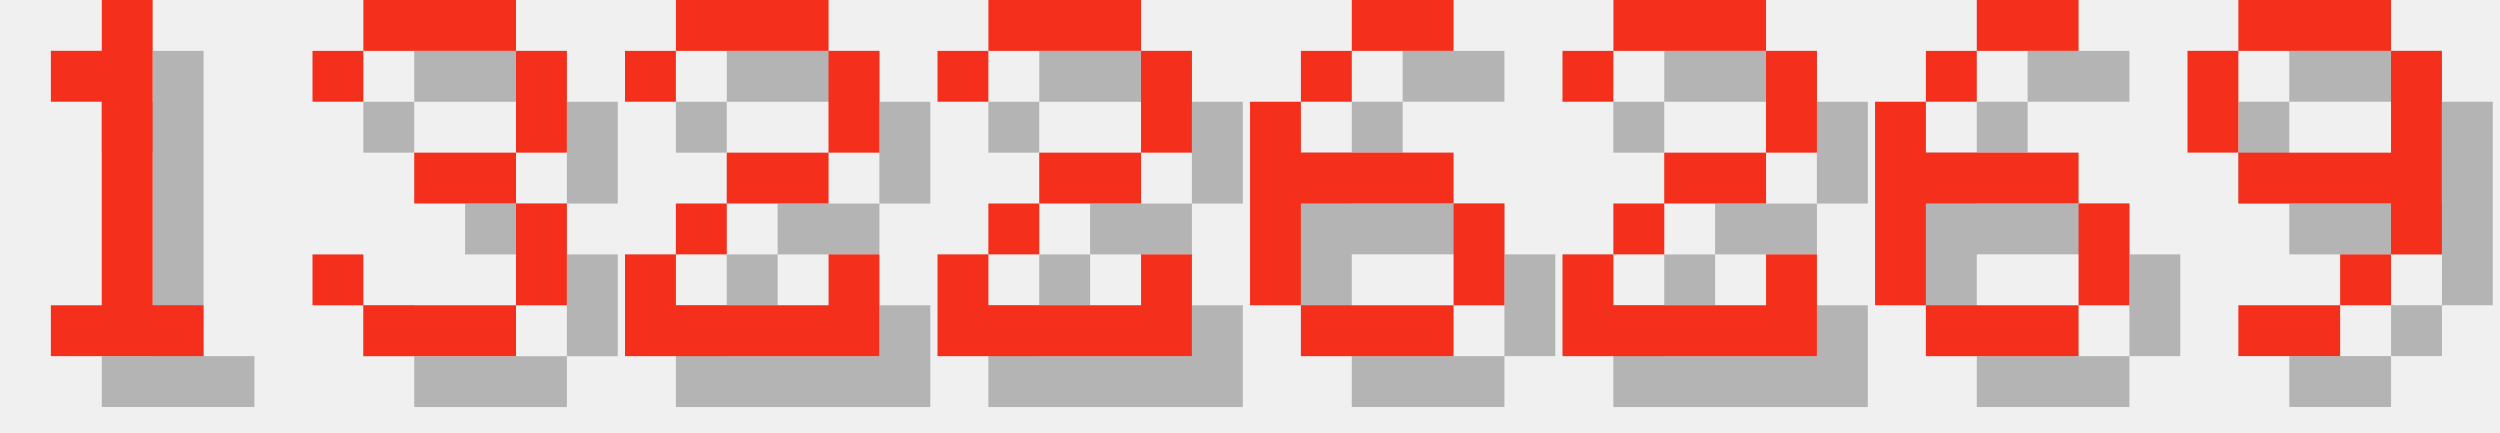
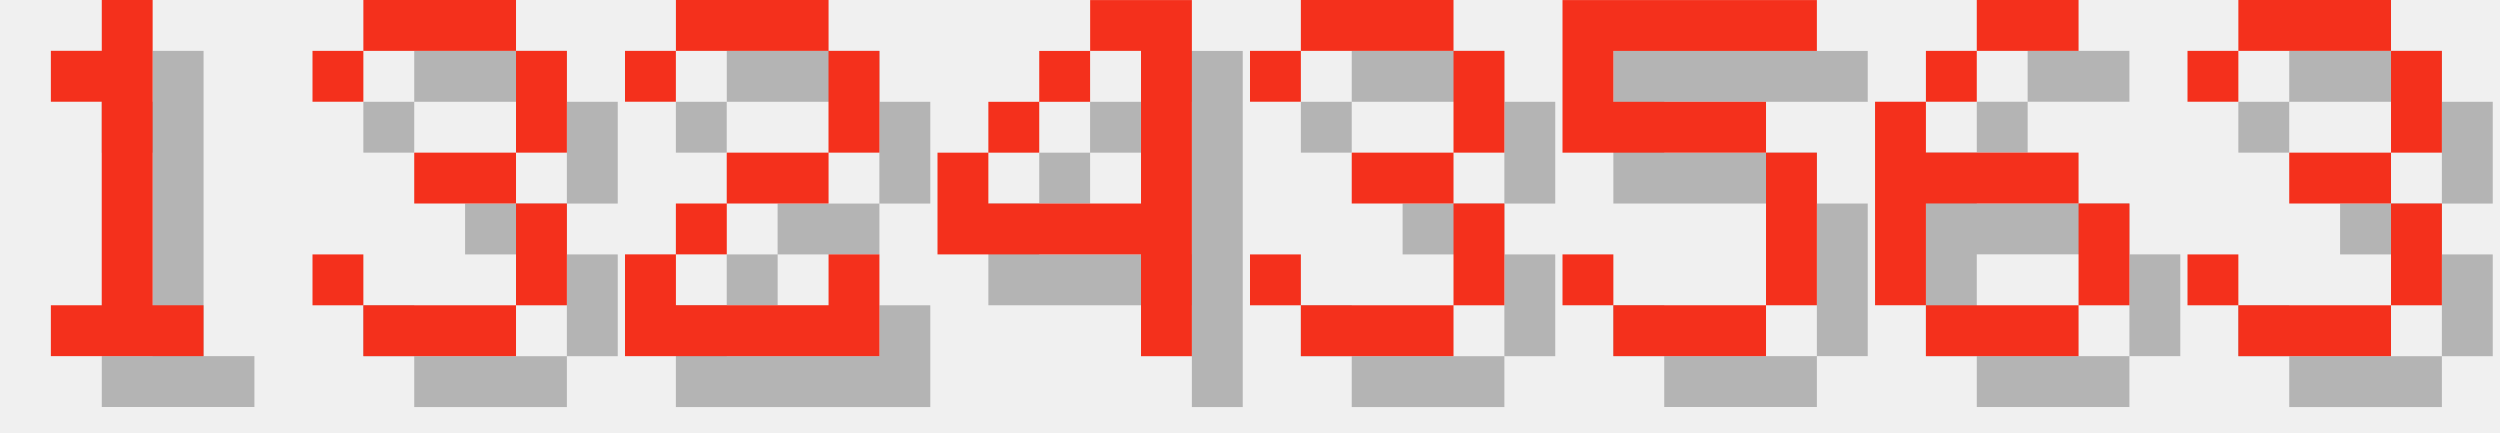
<svg xmlns="http://www.w3.org/2000/svg" version="1.1" width="208.0" height="36">
  <style>
        .text-foreground {
            fill: #F4301C;
        }
        .text-shadow {
            fill: #000000;
            fill-opacity: 0.25;
        }
    </style>
  <g class="digit" id="digit_1" transform="translate(0.0, 0), scale(4)">
    <path id="digit_1_shadow" class="text-shadow" d="m2.117 2.117v1.058h1.058v4.233h-1.058v1.058h3.175v-1.058h-1.058v-6.35h-1.058v1.058h-1.058z" fill-opacity=".5" style="paint-order:stroke fill markers" />
    <path id="digit_1_fg" class="text-foreground" d="m1.058 1.058v1.058h1.058v4.233h-1.058v1.058h3.175v-1.058h-1.058v-6.35h-1.058v1.058h-1.058z" fill="#fff" style="paint-order:stroke fill markers" />
  </g>
  <g class="digit" id="digit_3" transform="translate(26.0, 0), scale(4)">
    <path id="digit_3_shadow" class="text-shadow" d="m1.058 2.117v1.058h1.058v-1.058h3.175v2.117h-2.117v1.058h2.117v2.117h-3.175v-1.058h-1.058v1.058h1.058v1.058h3.175v-1.058h1.058v-2.117h-1.058v-1.058h1.058v-2.117h-1.058v-1.058h-3.175v1.058h-1.058z" fill-opacity=".5" style="paint-order:stroke fill markers" />
    <path id="digit_3_fg" class="text-foreground" d="m0 1.058v1.058h1.058v-1.058h3.175v2.117h-2.117v1.058h2.117v2.117h-3.175v-1.058h-1.058v1.058h1.058v1.058h3.175v-1.058h1.058v-2.117h-1.058v-1.058h1.058v-2.117h-1.058v-1.058h-3.175v1.058h-1.058z" fill="#fff" style="paint-order:stroke fill markers" />
  </g>
  <g class="digit" id="digit_2" transform="translate(52.0, 0), scale(4)">
    <path id="digit_2_shadow" class="text-shadow" d="m1.058 2.117v1.058h1.058v-1.058h3.175v2.117h-2.117v1.058h-1.058v1.058h-1.058v2.117h5.292v-2.117h-1.058v1.058h-3.175v-1.058h1.058v-1.058h2.117v-1.058h1.058v-2.117h-1.058v-1.058h-3.175v1.058h-1.058z" fill-opacity=".5" style="paint-order:stroke fill markers" />
    <path id="digit_2_fg" class="text-foreground" d="m0 1.058v1.058h1.058v-1.058h3.175v2.117h-2.117v1.058h-1.058v1.058h-1.058v2.117h5.292v-2.117h-1.058v1.058h-3.175v-1.058h1.058v-1.058h2.117v-1.058h1.058v-2.117h-1.058v-1.058h-3.175v1.058h-1.058z" fill="#fff" style="paint-order:stroke fill markers" />
  </g>
-   <g class="digit" id="digit_2" transform="translate(78.0, 0), scale(4)">
-     <path id="digit_2_shadow" class="text-shadow" d="m1.058 2.117v1.058h1.058v-1.058h3.175v2.117h-2.117v1.058h-1.058v1.058h-1.058v2.117h5.292v-2.117h-1.058v1.058h-3.175v-1.058h1.058v-1.058h2.117v-1.058h1.058v-2.117h-1.058v-1.058h-3.175v1.058h-1.058z" fill-opacity=".5" style="paint-order:stroke fill markers" />
-     <path id="digit_2_fg" class="text-foreground" d="m0 1.058v1.058h1.058v-1.058h3.175v2.117h-2.117v1.058h-1.058v1.058h-1.058v2.117h5.292v-2.117h-1.058v1.058h-3.175v-1.058h1.058v-1.058h2.117v-1.058h1.058v-2.117h-1.058v-1.058h-3.175v1.058h-1.058z" fill="#fff" style="paint-order:stroke fill markers" />
+   <g class="digit" id="digit_4" transform="translate(78.0, 0), scale(4)">
+     <path id="digit_4_shadow" class="text-shadow" d="m4.233 1.058v1.058h1.058v3.175h-3.175v-1.058h-1.058v2.117h4.233v2.117h1.058v-7.408h-2.117zm-2.117 3.175h1.058v-1.058h-1.058v1.058zm1.058-1.058h1.058v-1.058h-1.058v1.058z" fill-opacity=".5" style="paint-order:stroke fill markers" />
+     <path id="digit_4_fg" class="text-foreground" d="m3.175 0v1.058h1.058v3.175h-3.175v-1.058h-1.058v2.117h4.233v2.117h1.058v-7.408h-2.117zm-2.117 3.175h1.058v-1.058h-1.058v1.058zm1.058-1.058h1.058v-1.058h-1.058v1.058z" fill="#fff" style="paint-order:stroke fill markers" />
  </g>
-   <g class="digit" id="digit_6" transform="translate(104.0, 0), scale(4)">
-     <path id="digit_6_shadow" class="text-shadow" d="m3.175 1.058v1.058h2.117v-1.058h-2.117zm0 1.058h-1.058v1.058h1.058v-1.058zm-1.058 1.058h-1.058v4.233h1.058v-2.117h3.175v-1.058h-3.175v-1.058zm3.175 2.117v2.117h1.058v-2.117h-1.058zm0 2.117h-3.175v1.058h3.175v-1.058z" fill-opacity=".5" style="paint-order:stroke fill markers" />
-     <path id="digit_6_fg" class="text-foreground" d="m2.117 0v1.058h2.117v-1.058h-2.117zm0 1.058h-1.058v1.058h1.058v-1.058zm-1.058 1.058h-1.058v4.233h1.058v-2.117h3.175v-1.058h-3.175v-1.058zm3.175 2.117v2.117h1.058v-2.117h-1.058zm0 2.117h-3.175v1.058h3.175v-1.058z" fill="#fff" style="paint-order:stroke fill markers" />
+   <g class="digit" id="digit_3" transform="translate(104.0, 0), scale(4)">
+     <path id="digit_3_shadow" class="text-shadow" d="m1.058 2.117v1.058h1.058v-1.058h3.175v2.117h-2.117v1.058h2.117v2.117h-3.175v-1.058h-1.058v1.058h1.058v1.058h3.175v-1.058h1.058v-2.117h-1.058v-1.058h1.058v-2.117h-1.058v-1.058h-3.175v1.058h-1.058z" fill-opacity=".5" style="paint-order:stroke fill markers" />
+     <path id="digit_3_fg" class="text-foreground" d="m0 1.058v1.058h1.058v-1.058h3.175v2.117h-2.117v1.058h2.117v2.117h-3.175v-1.058h-1.058v1.058h1.058v1.058h3.175v-1.058h1.058v-2.117h-1.058v-1.058h1.058v-2.117h-1.058v-1.058h-3.175v1.058h-1.058z" fill="#fff" style="paint-order:stroke fill markers" />
  </g>
-   <g class="digit" id="digit_2" transform="translate(130.0, 0), scale(4)">
-     <path id="digit_2_shadow" class="text-shadow" d="m1.058 2.117v1.058h1.058v-1.058h3.175v2.117h-2.117v1.058h-1.058v1.058h-1.058v2.117h5.292v-2.117h-1.058v1.058h-3.175v-1.058h1.058v-1.058h2.117v-1.058h1.058v-2.117h-1.058v-1.058h-3.175v1.058h-1.058z" fill-opacity=".5" style="paint-order:stroke fill markers" />
-     <path id="digit_2_fg" class="text-foreground" d="m0 1.058v1.058h1.058v-1.058h3.175v2.117h-2.117v1.058h-1.058v1.058h-1.058v2.117h5.292v-2.117h-1.058v1.058h-3.175v-1.058h1.058v-1.058h2.117v-1.058h1.058v-2.117h-1.058v-1.058h-3.175v1.058h-1.058z" fill="#fff" style="paint-order:stroke fill markers" />
+   <g class="digit" id="digit_5" transform="translate(130.0, 0), scale(4)">
+     <path id="digit_5_shadow" class="text-shadow" d="m1.058 1.058v3.175h4.233v3.175h-3.175v-1.058h-1.058v1.058h1.058v1.058h3.175v-1.058h1.058v-3.175h-1.058v-1.058h-3.175v-1.058h4.233v-1.058h-5.292z" fill-opacity=".5" style="paint-order:stroke fill markers" />
+     <path id="digit_5_fg" class="text-foreground" d="m0 0v3.175h4.233v3.175h-3.175v-1.058h-1.058v1.058h1.058v1.058h3.175v-1.058h1.058v-3.175h-1.058v-1.058h-3.175v-1.058h4.233v-1.058h-5.292z" fill="#fff" style="paint-order:stroke fill markers" />
  </g>
  <g class="digit" id="digit_6" transform="translate(156.0, 0), scale(4)">
    <path id="digit_6_shadow" class="text-shadow" d="m3.175 1.058v1.058h2.117v-1.058h-2.117zm0 1.058h-1.058v1.058h1.058v-1.058zm-1.058 1.058h-1.058v4.233h1.058v-2.117h3.175v-1.058h-3.175v-1.058zm3.175 2.117v2.117h1.058v-2.117h-1.058zm0 2.117h-3.175v1.058h3.175v-1.058z" fill-opacity=".5" style="paint-order:stroke fill markers" />
    <path id="digit_6_fg" class="text-foreground" d="m2.117 0v1.058h2.117v-1.058h-2.117zm0 1.058h-1.058v1.058h1.058v-1.058zm-1.058 1.058h-1.058v4.233h1.058v-2.117h3.175v-1.058h-3.175v-1.058zm3.175 2.117v2.117h1.058v-2.117h-1.058zm0 2.117h-3.175v1.058h3.175v-1.058z" fill="#fff" style="paint-order:stroke fill markers" />
  </g>
-   <g class="digit" id="digit_9" transform="translate(182.0, 0), scale(4)">
-     <path id="digit_9_shadow" class="text-shadow" d="m2.117 1.058v1.058h3.175v-1.058h-3.175zm3.175 1.058v2.117h-3.175v1.058h3.175v1.058h1.058v-4.233h-1.058zm0 4.233h-1.058v1.058h1.058v-1.058zm-1.058 1.058h-2.117v1.058h2.117v-1.058zm-2.117-3.175v-2.117h-1.058v2.117h1.058z" fill-opacity=".5" style="paint-order:stroke fill markers" />
-     <path id="digit_9_fg" class="text-foreground" d="m1.058 0v1.058h3.175v-1.058h-3.175zm3.175 1.058v2.117h-3.175v1.058h3.175v1.058h1.058v-4.233h-1.058zm0 4.233h-1.058v1.058h1.058v-1.058zm-1.058 1.058h-2.117v1.058h2.117v-1.058zm-2.117-3.175v-2.117h-1.058v2.117h1.058z" fill="#fff" style="paint-order:stroke fill markers" />
+   <g class="digit" id="digit_3" transform="translate(182.0, 0), scale(4)">
+     <path id="digit_3_shadow" class="text-shadow" d="m1.058 2.117v1.058h1.058v-1.058h3.175v2.117h-2.117v1.058h2.117v2.117h-3.175v-1.058h-1.058v1.058h1.058v1.058h3.175v-1.058h1.058v-2.117h-1.058v-1.058h1.058v-2.117h-1.058v-1.058h-3.175v1.058h-1.058z" fill-opacity=".5" style="paint-order:stroke fill markers" />
+     <path id="digit_3_fg" class="text-foreground" d="m0 1.058v1.058h1.058v-1.058h3.175v2.117h-2.117v1.058h2.117v2.117h-3.175v-1.058h-1.058v1.058h1.058v1.058h3.175v-1.058h1.058v-2.117h-1.058v-1.058h1.058v-2.117h-1.058v-1.058h-3.175v1.058h-1.058z" fill="#fff" style="paint-order:stroke fill markers" />
  </g>
</svg>
